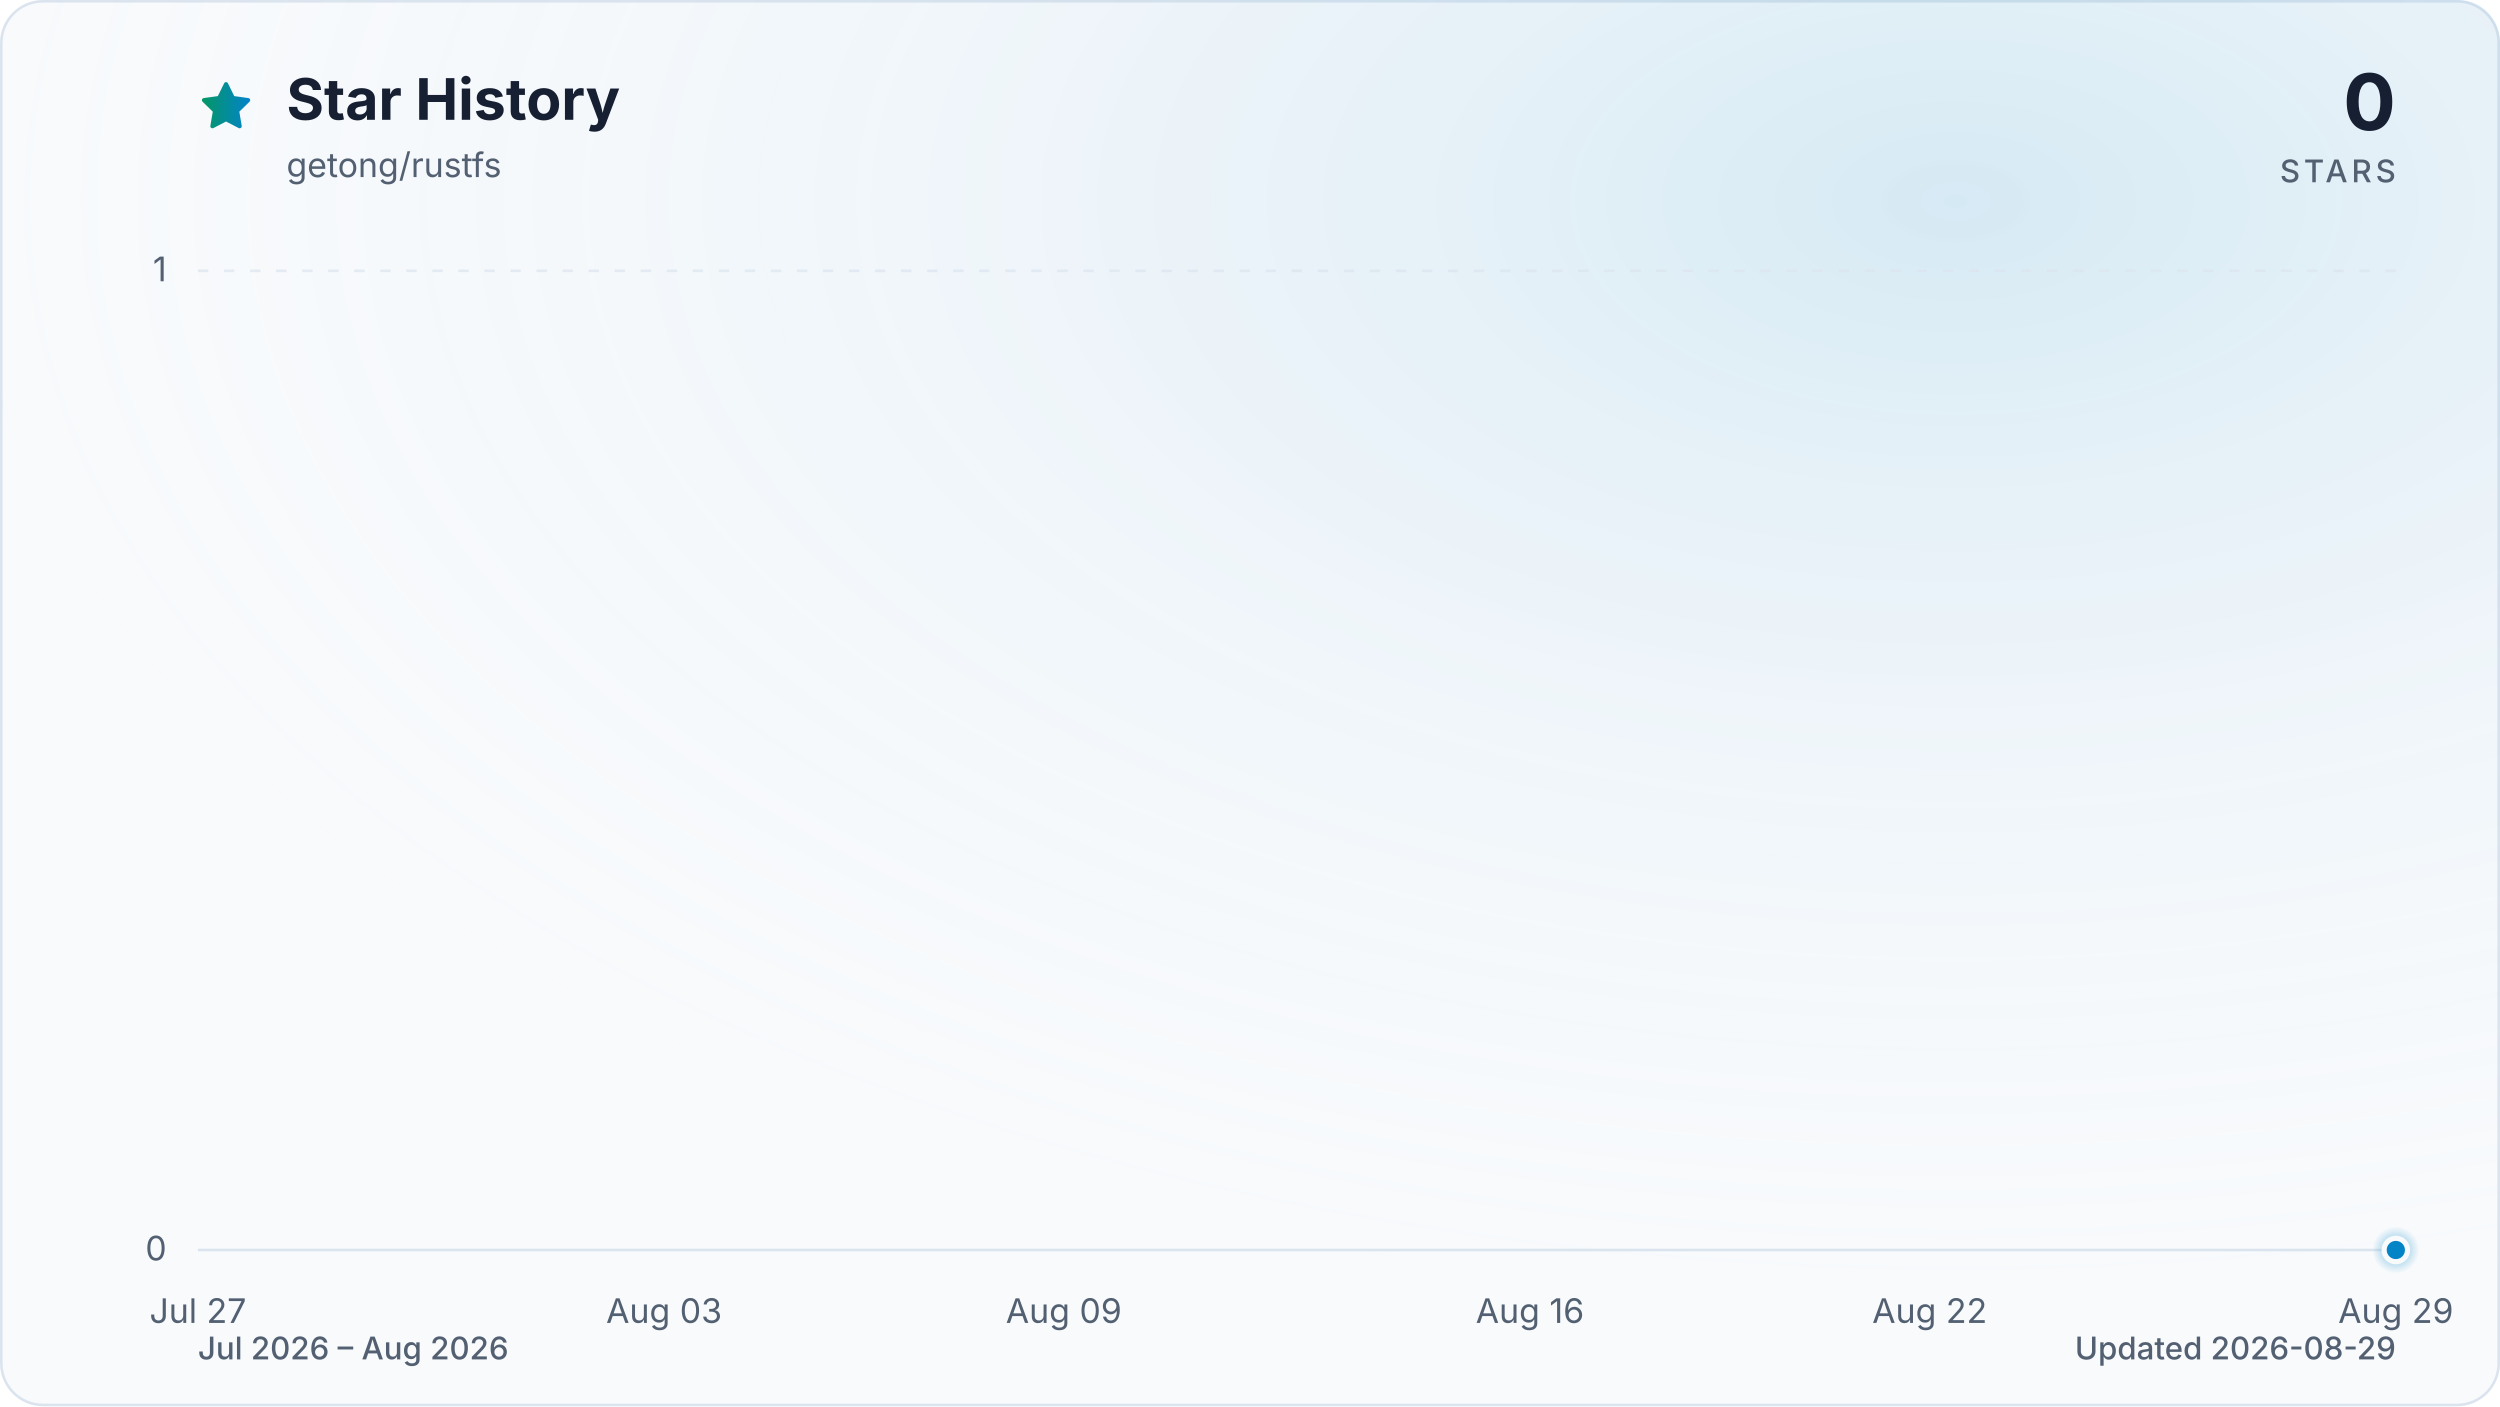
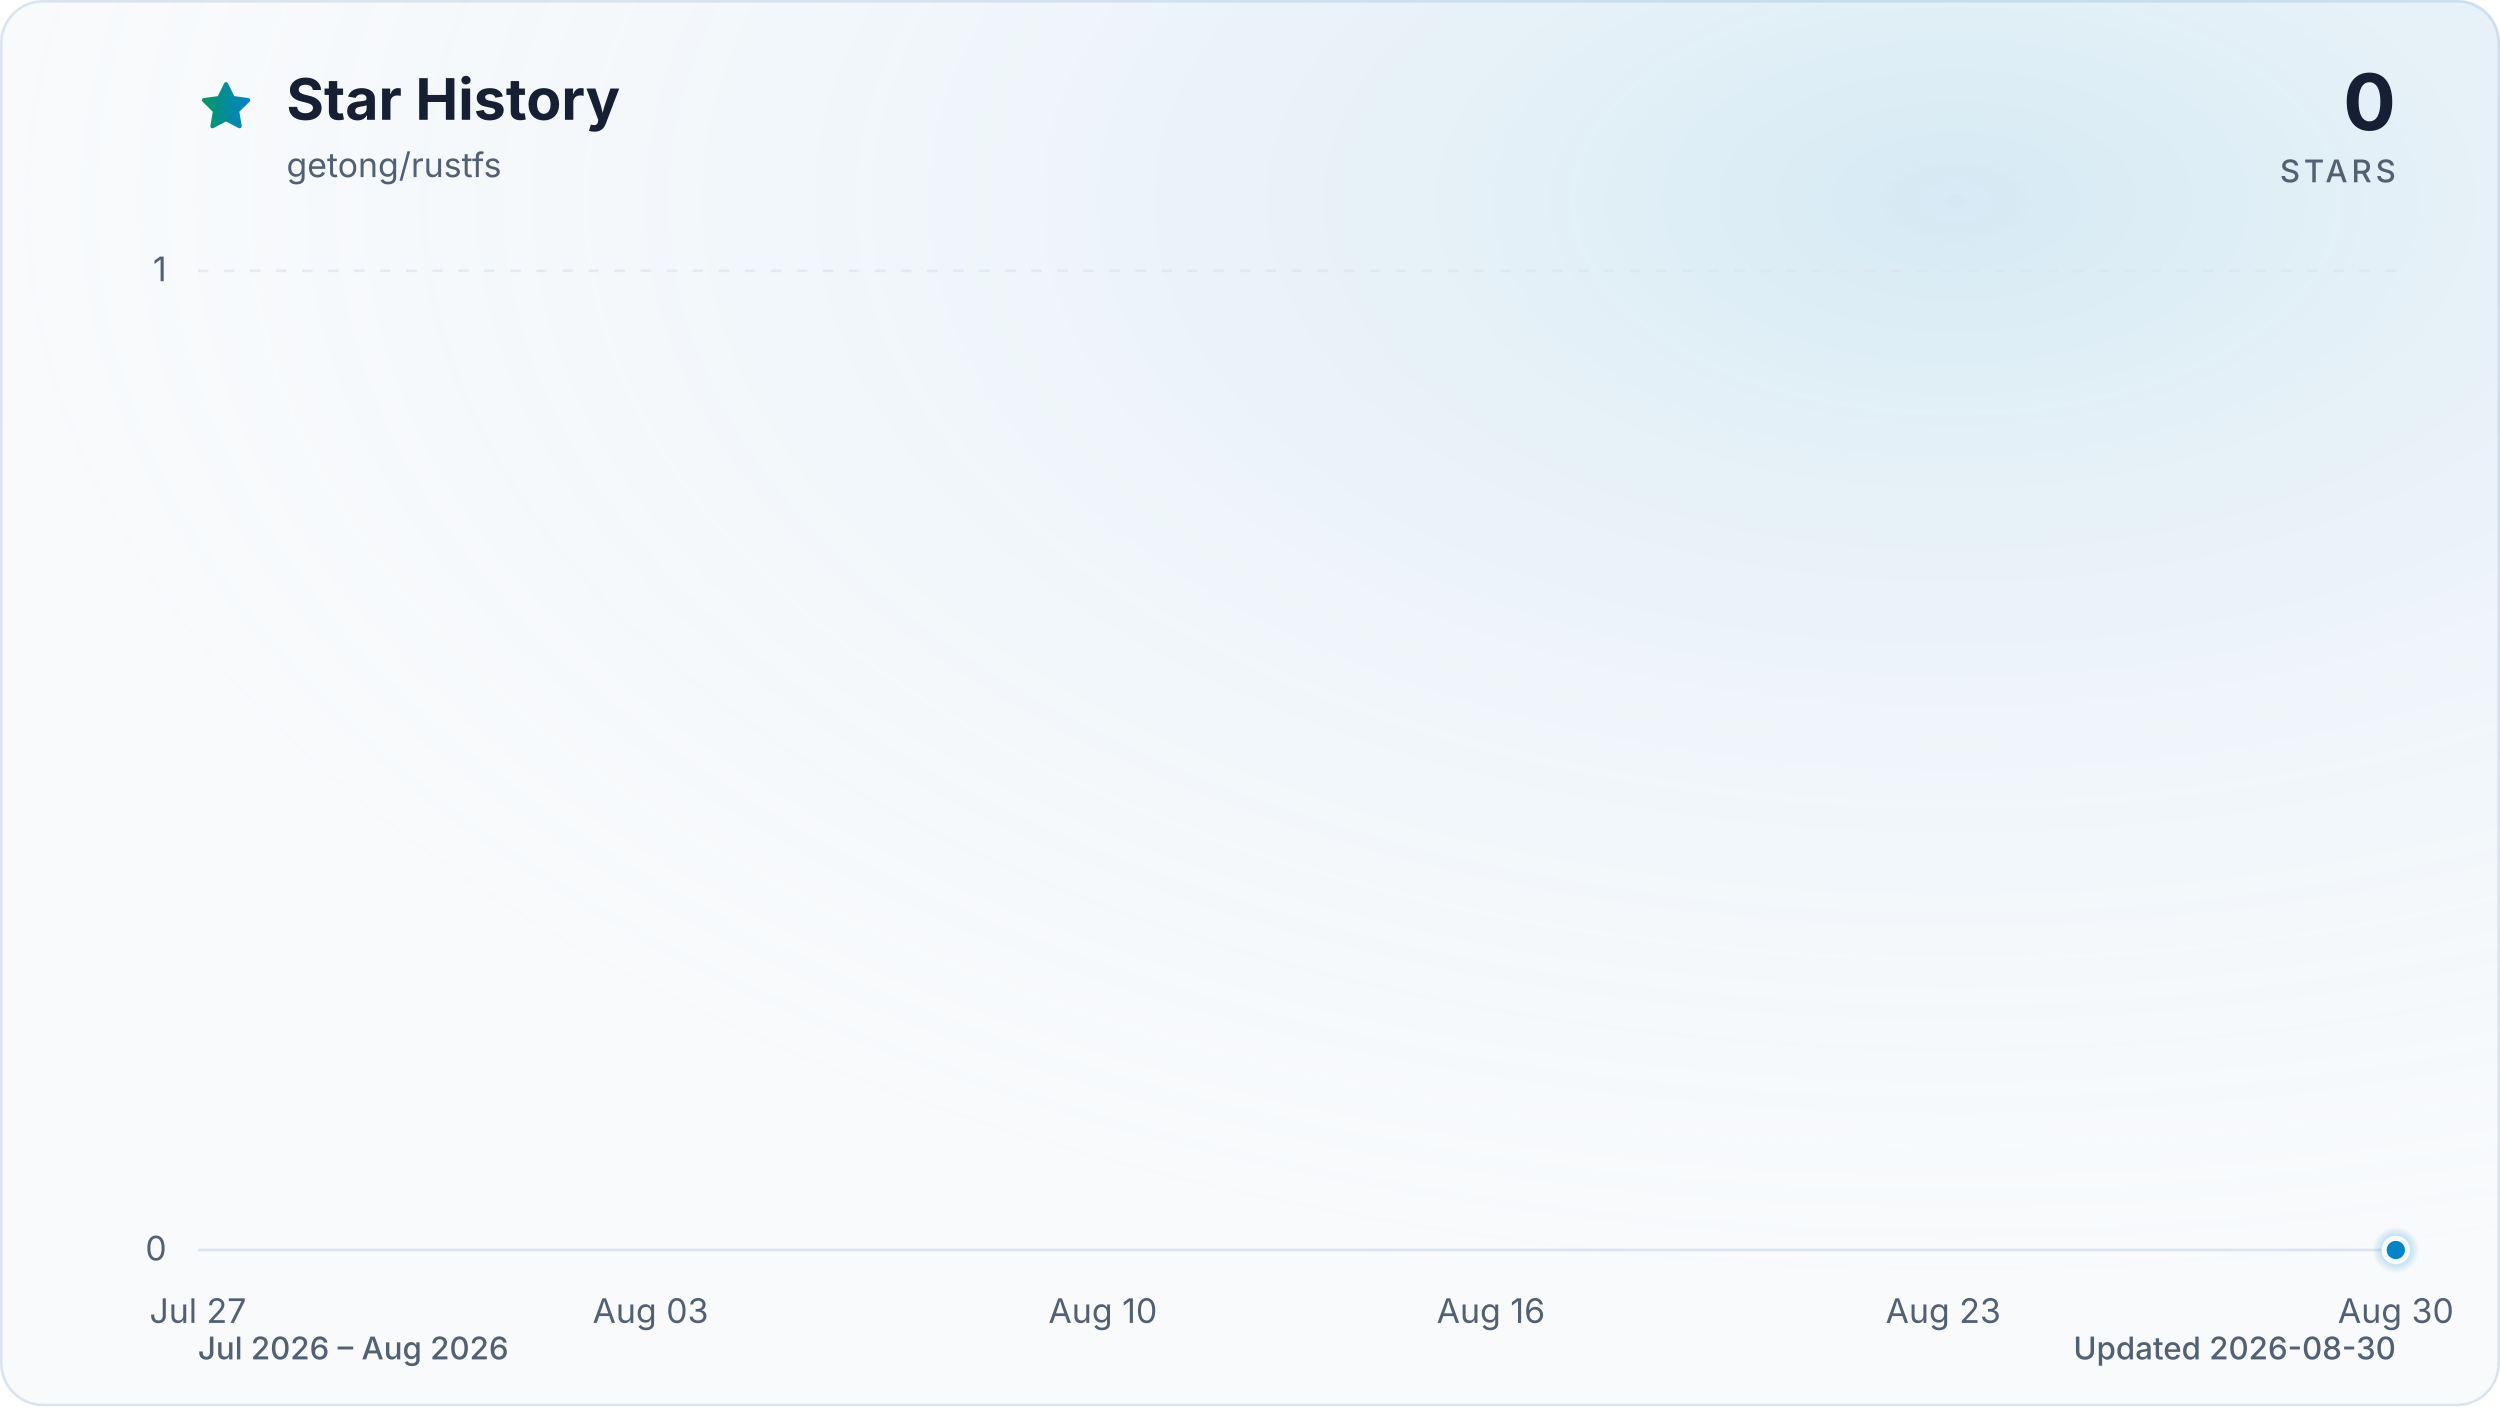
<svg xmlns="http://www.w3.org/2000/svg" viewBox="0 0 960 540" role="img" aria-labelledby="title description" data-style="gradient" data-variant="glow" data-animated="true">
  <defs>
    <linearGradient id="trend" x1="0" y1="0" x2="1" y2="0">
      <stop offset="0%" stop-color="#059669" />
      <stop offset="100%" stop-color="#0284c7" />
    </linearGradient>
    <linearGradient id="area" x1="0" y1="0" x2="0" y2="1">
      <stop offset="0%" stop-color="#059669" stop-opacity="0.30" />
      <stop offset="55%" stop-color="#0284c7" stop-opacity="0.10" />
      <stop offset="100%" stop-color="#0284c7" stop-opacity="0.01" />
    </linearGradient>
    <radialGradient id="marker-halo" cx="50%" cy="50%" r="50%">
      <stop offset="0%" stop-color="#0284c7" stop-opacity="0.55" />
      <stop offset="100%" stop-color="#0284c7" stop-opacity="0" />
    </radialGradient>
    <radialGradient id="surface-glow" cx="78%" cy="14%" r="80%">
      <stop offset="0%" stop-color="#0284c7" stop-opacity="0.14" />
      <stop offset="100%" stop-color="#f8fafc" stop-opacity="0" />
    </radialGradient>
    <filter id="trend-glow" x="-20%" y="-20%" width="140%" height="140%">
      <feGaussianBlur stdDeviation="7" />
    </filter>
  </defs>
  <style>
.trend-enter{transform-box:fill-box;transform-origin:center;animation:trend-enter 520ms cubic-bezier(0.16,1,0.3,1)}
.marker-enter{transform-box:fill-box;transform-origin:center;animation:marker-enter 320ms cubic-bezier(0.16,1,0.3,1) 200ms both}
.marker-pulse{transform-box:fill-box;transform-origin:center;animation:marker-pulse 2.6s ease-out infinite}
@keyframes trend-enter{from{opacity:.35;transform:translateY(10px)}to{opacity:1;transform:translateY(0)}}
@keyframes marker-enter{from{opacity:0;transform:scale(.4)}to{opacity:1;transform:scale(1)}}
@keyframes marker-pulse{0%{opacity:.5;transform:scale(.7)}70%,100%{opacity:0;transform:scale(2.1)}}
@media (prefers-reduced-motion:reduce){.trend-enter,.marker-enter,.marker-pulse{animation:none!important}}
@media (prefers-reduced-motion:reduce){.marker-pulse{opacity:0}}
</style>
  <rect x="0.5" y="0.5" width="959" height="539" fill="#f8fafc" stroke="#dbe4ee" stroke-width="1" rx="16" />
  <rect width="960" height="540" fill="url(#surface-glow)" rx="16" />
  <path d="M12 2.6l2.9 5.9 6.5.9-4.7 4.6 1.1 6.5-5.8-3-5.8 3 1.1-6.5-4.7-4.6 6.5-.9L12 2.6Z" transform="translate(76 30) scale(.9)" fill="url(#trend)" stroke="url(#trend)" stroke-width="1.8" stroke-linejoin="round" aria-hidden="true" />
  <text x="110" y="46" fill="#172033" font-family="ui-sans-serif, system-ui, -apple-system, BlinkMacSystemFont, 'Segoe UI', sans-serif" font-size="22" font-weight="700">Star History</text>
  <text x="110" y="68" fill="#526072" font-family="ui-sans-serif, system-ui, -apple-system, BlinkMacSystemFont, 'Segoe UI', sans-serif" font-size="13">getong/rustfs</text>
  <text x="920" y="50" fill="#172033" font-family="ui-sans-serif, system-ui, -apple-system, BlinkMacSystemFont, 'Segoe UI', sans-serif" font-size="30" font-weight="700" text-anchor="end">0</text>
  <text x="920" y="70" fill="#526072" font-family="ui-sans-serif, system-ui, -apple-system, BlinkMacSystemFont, 'Segoe UI', sans-serif" font-size="12" font-weight="500" letter-spacing="1.5" text-anchor="end">STARS</text>
  <line x1="76" y1="480.0" x2="920" y2="480.0" stroke="#dbe4ee" stroke-width="1" stroke-dasharray="0" opacity="1" />
  <text x="64" y="484.0" fill="#526072" font-family="ui-sans-serif, system-ui, -apple-system, BlinkMacSystemFont, 'Segoe UI', sans-serif" font-size="13" text-anchor="end">0</text>
  <line x1="76" y1="104.0" x2="920" y2="104.0" stroke="#dbe4ee" stroke-width="1" stroke-dasharray="4 6" opacity="0.7" />
  <text x="64" y="108.0" fill="#526072" font-family="ui-sans-serif, system-ui, -apple-system, BlinkMacSystemFont, 'Segoe UI', sans-serif" font-size="13" text-anchor="end">1</text>
  <text x="76.0" y="508" fill="#526072" font-family="ui-sans-serif, system-ui, -apple-system, BlinkMacSystemFont, 'Segoe UI', sans-serif" font-size="13" text-anchor="middle">Jul 27</text>
-   <text x="255.0" y="508" fill="#526072" font-family="ui-sans-serif, system-ui, -apple-system, BlinkMacSystemFont, 'Segoe UI', sans-serif" font-size="13" text-anchor="middle">Aug 03</text>
-   <text x="408.5" y="508" fill="#526072" font-family="ui-sans-serif, system-ui, -apple-system, BlinkMacSystemFont, 'Segoe UI', sans-serif" font-size="13" text-anchor="middle">Aug 09</text>
-   <text x="587.5" y="508" fill="#526072" font-family="ui-sans-serif, system-ui, -apple-system, BlinkMacSystemFont, 'Segoe UI', sans-serif" font-size="13" text-anchor="middle">Aug 16</text>
-   <text x="741.0" y="508" fill="#526072" font-family="ui-sans-serif, system-ui, -apple-system, BlinkMacSystemFont, 'Segoe UI', sans-serif" font-size="13" text-anchor="middle">Aug 22</text>
-   <text x="920.0" y="508" fill="#526072" font-family="ui-sans-serif, system-ui, -apple-system, BlinkMacSystemFont, 'Segoe UI', sans-serif" font-size="13" text-anchor="middle">Aug 29</text>
+   <text x="249.8" y="508" fill="#526072" font-family="ui-sans-serif, system-ui, -apple-system, BlinkMacSystemFont, 'Segoe UI', sans-serif" font-size="13" text-anchor="middle">Aug 03</text>
+   <text x="423.5" y="508" fill="#526072" font-family="ui-sans-serif, system-ui, -apple-system, BlinkMacSystemFont, 'Segoe UI', sans-serif" font-size="13" text-anchor="middle">Aug 10</text>
+   <text x="572.5" y="508" fill="#526072" font-family="ui-sans-serif, system-ui, -apple-system, BlinkMacSystemFont, 'Segoe UI', sans-serif" font-size="13" text-anchor="middle">Aug 16</text>
+   <text x="746.2" y="508" fill="#526072" font-family="ui-sans-serif, system-ui, -apple-system, BlinkMacSystemFont, 'Segoe UI', sans-serif" font-size="13" text-anchor="middle">Aug 23</text>
+   <text x="920.0" y="508" fill="#526072" font-family="ui-sans-serif, system-ui, -apple-system, BlinkMacSystemFont, 'Segoe UI', sans-serif" font-size="13" text-anchor="middle">Aug 30</text>
  <g class="trend-enter">
-     <path d="M 76.0 480.0 C 84.5 480.0, 93.1 480.0, 101.6 480.0 C 110.1 480.0, 118.6 480.0, 127.2 480.0 C 135.7 480.0, 144.2 480.0, 152.7 480.0 C 161.3 480.0, 169.8 480.0, 178.3 480.0 C 186.8 480.0, 195.4 480.0, 203.9 480.0 C 212.4 480.0, 220.9 480.0, 229.5 480.0 C 238.0 480.0, 246.5 480.0, 255.0 480.0 C 263.6 480.0, 272.1 480.0, 280.6 480.0 C 289.1 480.0, 297.7 480.0, 306.2 480.0 C 314.7 480.0, 323.2 480.0, 331.8 480.0 C 340.3 480.0, 348.8 480.0, 357.3 480.0 C 365.9 480.0, 374.4 480.0, 382.9 480.0 C 391.4 480.0, 400.0 480.0, 408.5 480.0 C 417.0 480.0, 425.5 480.0, 434.1 480.0 C 442.6 480.0, 451.1 480.0, 459.6 480.0 C 468.2 480.0, 476.7 480.0, 485.2 480.0 C 493.7 480.0, 502.3 480.0, 510.8 480.0 C 519.3 480.0, 527.8 480.0, 536.4 480.0 C 544.9 480.0, 553.4 480.0, 561.9 480.0 C 570.5 480.0, 579.0 480.0, 587.5 480.0 C 596.0 480.0, 604.6 480.0, 613.1 480.0 C 621.6 480.0, 630.1 480.0, 638.7 480.0 C 647.2 480.0, 655.7 480.0, 664.2 480.0 C 672.8 480.0, 681.3 480.0, 689.8 480.0 C 698.3 480.0, 706.9 480.0, 715.4 480.0 C 723.9 480.0, 732.4 480.0, 741.0 480.0 C 749.5 480.0, 758.0 480.0, 766.5 480.0 C 775.1 480.0, 783.6 480.0, 792.1 480.0 C 800.6 480.0, 809.2 480.0, 817.7 480.0 C 826.2 480.0, 834.7 480.0, 843.3 480.0 C 851.8 480.0, 860.3 480.0, 868.8 480.0 C 877.4 480.0, 885.9 480.0, 894.4 480.0 C 902.9 480.0, 911.5 480.0, 920.0 480.0 L 920.0 480.0 L 76.0 480.0 Z" fill="url(#area)" />
-     <path d="M 76.0 480.0 C 84.5 480.0, 93.1 480.0, 101.6 480.0 C 110.1 480.0, 118.6 480.0, 127.2 480.0 C 135.7 480.0, 144.2 480.0, 152.7 480.0 C 161.3 480.0, 169.8 480.0, 178.3 480.0 C 186.8 480.0, 195.4 480.0, 203.9 480.0 C 212.4 480.0, 220.9 480.0, 229.5 480.0 C 238.0 480.0, 246.5 480.0, 255.0 480.0 C 263.6 480.0, 272.1 480.0, 280.6 480.0 C 289.1 480.0, 297.7 480.0, 306.2 480.0 C 314.7 480.0, 323.2 480.0, 331.8 480.0 C 340.3 480.0, 348.8 480.0, 357.3 480.0 C 365.9 480.0, 374.4 480.0, 382.9 480.0 C 391.4 480.0, 400.0 480.0, 408.5 480.0 C 417.0 480.0, 425.5 480.0, 434.1 480.0 C 442.6 480.0, 451.1 480.0, 459.6 480.0 C 468.2 480.0, 476.7 480.0, 485.2 480.0 C 493.7 480.0, 502.3 480.0, 510.8 480.0 C 519.3 480.0, 527.8 480.0, 536.4 480.0 C 544.9 480.0, 553.4 480.0, 561.9 480.0 C 570.5 480.0, 579.0 480.0, 587.5 480.0 C 596.0 480.0, 604.6 480.0, 613.1 480.0 C 621.6 480.0, 630.1 480.0, 638.7 480.0 C 647.2 480.0, 655.7 480.0, 664.2 480.0 C 672.8 480.0, 681.3 480.0, 689.8 480.0 C 698.3 480.0, 706.9 480.0, 715.4 480.0 C 723.9 480.0, 732.4 480.0, 741.0 480.0 C 749.5 480.0, 758.0 480.0, 766.5 480.0 C 775.1 480.0, 783.6 480.0, 792.1 480.0 C 800.6 480.0, 809.2 480.0, 817.7 480.0 C 826.2 480.0, 834.7 480.0, 843.3 480.0 C 851.8 480.0, 860.3 480.0, 868.8 480.0 C 877.4 480.0, 885.9 480.0, 894.4 480.0 C 902.9 480.0, 911.5 480.0, 920.0 480.0" fill="none" stroke="url(#trend)" stroke-width="12" stroke-linecap="round" stroke-linejoin="round" opacity="0.16" filter="url(#trend-glow)" />
-     <path d="M 76.0 480.0 C 84.5 480.0, 93.1 480.0, 101.6 480.0 C 110.1 480.0, 118.6 480.0, 127.2 480.0 C 135.7 480.0, 144.2 480.0, 152.7 480.0 C 161.3 480.0, 169.8 480.0, 178.3 480.0 C 186.8 480.0, 195.4 480.0, 203.9 480.0 C 212.4 480.0, 220.9 480.0, 229.5 480.0 C 238.0 480.0, 246.5 480.0, 255.0 480.0 C 263.6 480.0, 272.1 480.0, 280.6 480.0 C 289.1 480.0, 297.7 480.0, 306.2 480.0 C 314.7 480.0, 323.2 480.0, 331.8 480.0 C 340.3 480.0, 348.8 480.0, 357.3 480.0 C 365.9 480.0, 374.4 480.0, 382.9 480.0 C 391.4 480.0, 400.0 480.0, 408.5 480.0 C 417.0 480.0, 425.5 480.0, 434.1 480.0 C 442.6 480.0, 451.1 480.0, 459.6 480.0 C 468.2 480.0, 476.7 480.0, 485.2 480.0 C 493.7 480.0, 502.3 480.0, 510.8 480.0 C 519.3 480.0, 527.8 480.0, 536.4 480.0 C 544.9 480.0, 553.4 480.0, 561.9 480.0 C 570.5 480.0, 579.0 480.0, 587.5 480.0 C 596.0 480.0, 604.6 480.0, 613.1 480.0 C 621.6 480.0, 630.1 480.0, 638.7 480.0 C 647.2 480.0, 655.7 480.0, 664.2 480.0 C 672.8 480.0, 681.3 480.0, 689.8 480.0 C 698.3 480.0, 706.9 480.0, 715.4 480.0 C 723.9 480.0, 732.4 480.0, 741.0 480.0 C 749.5 480.0, 758.0 480.0, 766.5 480.0 C 775.1 480.0, 783.6 480.0, 792.1 480.0 C 800.6 480.0, 809.2 480.0, 817.7 480.0 C 826.2 480.0, 834.7 480.0, 843.3 480.0 C 851.8 480.0, 860.3 480.0, 868.8 480.0 C 877.4 480.0, 885.9 480.0, 894.4 480.0 C 902.9 480.0, 911.5 480.0, 920.0 480.0" fill="none" stroke="url(#trend)" stroke-width="3" stroke-linecap="round" stroke-linejoin="round" />
+     <path d="M 76.0 480.0 C 84.3 480.0, 92.5 480.0, 100.8 480.0 C 109.1 480.0, 117.4 480.0, 125.6 480.0 C 133.9 480.0, 142.2 480.0, 150.5 480.0 C 158.7 480.0, 167.0 480.0, 175.3 480.0 C 183.6 480.0, 191.8 480.0, 200.1 480.0 C 208.4 480.0, 216.7 480.0, 224.9 480.0 C 233.2 480.0, 241.5 480.0, 249.8 480.0 C 258.0 480.0, 266.3 480.0, 274.6 480.0 C 282.9 480.0, 291.1 480.0, 299.4 480.0 C 307.7 480.0, 316.0 480.0, 324.2 480.0 C 332.5 480.0, 340.8 480.0, 349.1 480.0 C 357.3 480.0, 365.6 480.0, 373.9 480.0 C 382.2 480.0, 390.4 480.0, 398.7 480.0 C 407.0 480.0, 415.3 480.0, 423.5 480.0 C 431.8 480.0, 440.1 480.0, 448.4 480.0 C 456.6 480.0, 464.9 480.0, 473.2 480.0 C 481.5 480.0, 489.7 480.0, 498.0 480.0 C 506.3 480.0, 514.5 480.0, 522.8 480.0 C 531.1 480.0, 539.4 480.0, 547.6 480.0 C 555.9 480.0, 564.2 480.0, 572.5 480.0 C 580.7 480.0, 589.0 480.0, 597.3 480.0 C 605.6 480.0, 613.8 480.0, 622.1 480.0 C 630.4 480.0, 638.7 480.0, 646.9 480.0 C 655.2 480.0, 663.5 480.0, 671.8 480.0 C 680.0 480.0, 688.3 480.0, 696.6 480.0 C 704.9 480.0, 713.1 480.0, 721.4 480.0 C 729.7 480.0, 738.0 480.0, 746.2 480.0 C 754.5 480.0, 762.8 480.0, 771.1 480.0 C 779.3 480.0, 787.6 480.0, 795.9 480.0 C 804.2 480.0, 812.4 480.0, 820.7 480.0 C 829.0 480.0, 837.3 480.0, 845.5 480.0 C 853.8 480.0, 862.1 480.0, 870.4 480.0 C 878.6 480.0, 886.9 480.0, 895.2 480.0 C 903.5 480.0, 911.7 480.0, 920.0 480.0 L 920.0 480.0 L 76.0 480.0 Z" fill="url(#area)" />
+     <path d="M 76.0 480.0 C 84.3 480.0, 92.5 480.0, 100.8 480.0 C 109.1 480.0, 117.4 480.0, 125.6 480.0 C 133.9 480.0, 142.2 480.0, 150.5 480.0 C 158.7 480.0, 167.0 480.0, 175.3 480.0 C 183.6 480.0, 191.8 480.0, 200.1 480.0 C 208.4 480.0, 216.7 480.0, 224.9 480.0 C 233.2 480.0, 241.5 480.0, 249.8 480.0 C 258.0 480.0, 266.3 480.0, 274.6 480.0 C 282.9 480.0, 291.1 480.0, 299.4 480.0 C 307.7 480.0, 316.0 480.0, 324.2 480.0 C 332.5 480.0, 340.8 480.0, 349.1 480.0 C 357.3 480.0, 365.6 480.0, 373.9 480.0 C 382.2 480.0, 390.4 480.0, 398.7 480.0 C 407.0 480.0, 415.3 480.0, 423.5 480.0 C 431.8 480.0, 440.1 480.0, 448.4 480.0 C 456.6 480.0, 464.9 480.0, 473.2 480.0 C 481.5 480.0, 489.7 480.0, 498.0 480.0 C 506.3 480.0, 514.5 480.0, 522.8 480.0 C 531.1 480.0, 539.4 480.0, 547.6 480.0 C 555.9 480.0, 564.2 480.0, 572.5 480.0 C 580.7 480.0, 589.0 480.0, 597.3 480.0 C 605.6 480.0, 613.8 480.0, 622.1 480.0 C 630.4 480.0, 638.7 480.0, 646.9 480.0 C 655.2 480.0, 663.5 480.0, 671.8 480.0 C 680.0 480.0, 688.3 480.0, 696.6 480.0 C 704.9 480.0, 713.1 480.0, 721.4 480.0 C 729.7 480.0, 738.0 480.0, 746.2 480.0 C 754.5 480.0, 762.8 480.0, 771.1 480.0 C 779.3 480.0, 787.6 480.0, 795.9 480.0 C 804.2 480.0, 812.4 480.0, 820.7 480.0 C 829.0 480.0, 837.3 480.0, 845.5 480.0 C 853.8 480.0, 862.1 480.0, 870.4 480.0 C 878.6 480.0, 886.9 480.0, 895.2 480.0 C 903.5 480.0, 911.7 480.0, 920.0 480.0" fill="none" stroke="url(#trend)" stroke-width="12" stroke-linecap="round" stroke-linejoin="round" opacity="0.16" filter="url(#trend-glow)" />
+     <path d="M 76.0 480.0 C 84.3 480.0, 92.5 480.0, 100.8 480.0 C 109.1 480.0, 117.4 480.0, 125.6 480.0 C 133.9 480.0, 142.2 480.0, 150.5 480.0 C 158.7 480.0, 167.0 480.0, 175.3 480.0 C 183.6 480.0, 191.8 480.0, 200.1 480.0 C 208.4 480.0, 216.7 480.0, 224.9 480.0 C 233.2 480.0, 241.5 480.0, 249.8 480.0 C 258.0 480.0, 266.3 480.0, 274.6 480.0 C 282.9 480.0, 291.1 480.0, 299.4 480.0 C 307.7 480.0, 316.0 480.0, 324.2 480.0 C 332.5 480.0, 340.8 480.0, 349.1 480.0 C 357.3 480.0, 365.6 480.0, 373.9 480.0 C 382.2 480.0, 390.4 480.0, 398.7 480.0 C 407.0 480.0, 415.3 480.0, 423.5 480.0 C 431.8 480.0, 440.1 480.0, 448.4 480.0 C 456.6 480.0, 464.9 480.0, 473.2 480.0 C 481.5 480.0, 489.7 480.0, 498.0 480.0 C 506.3 480.0, 514.5 480.0, 522.8 480.0 C 531.1 480.0, 539.4 480.0, 547.6 480.0 C 555.9 480.0, 564.2 480.0, 572.5 480.0 C 580.7 480.0, 589.0 480.0, 597.3 480.0 C 605.6 480.0, 613.8 480.0, 622.1 480.0 C 630.4 480.0, 638.7 480.0, 646.9 480.0 C 655.2 480.0, 663.5 480.0, 671.8 480.0 C 680.0 480.0, 688.3 480.0, 696.6 480.0 C 704.9 480.0, 713.1 480.0, 721.4 480.0 C 729.7 480.0, 738.0 480.0, 746.2 480.0 C 754.5 480.0, 762.8 480.0, 771.1 480.0 C 779.3 480.0, 787.6 480.0, 795.9 480.0 C 804.2 480.0, 812.4 480.0, 820.7 480.0 C 829.0 480.0, 837.3 480.0, 845.5 480.0 C 853.8 480.0, 862.1 480.0, 870.4 480.0 C 878.6 480.0, 886.9 480.0, 895.2 480.0 C 903.5 480.0, 911.7 480.0, 920.0 480.0" fill="none" stroke="url(#trend)" stroke-width="3" stroke-linecap="round" stroke-linejoin="round" />
  </g>
  <g class="marker-enter">
    <circle class="marker-pulse" cx="920.0" cy="480.0" r="9" fill="url(#marker-halo)" />
    <circle cx="920.0" cy="480.0" r="4.5" fill="#0284c7" stroke="#f8fafc" stroke-width="2" />
  </g>
  <text x="76" y="522" fill="#526072" font-family="ui-sans-serif, system-ui, -apple-system, BlinkMacSystemFont, 'Segoe UI', sans-serif" font-size="12" font-weight="500">Jul 2026 – Aug 2026</text>
-   <text x="920" y="522" fill="#526072" font-family="ui-sans-serif, system-ui, -apple-system, BlinkMacSystemFont, 'Segoe UI', sans-serif" font-size="12" font-weight="500" text-anchor="end">Updated 2026-08-29</text>
+   <text x="920" y="522" fill="#526072" font-family="ui-sans-serif, system-ui, -apple-system, BlinkMacSystemFont, 'Segoe UI', sans-serif" font-size="12" font-weight="500" text-anchor="end">Updated 2026-08-30</text>
</svg>
